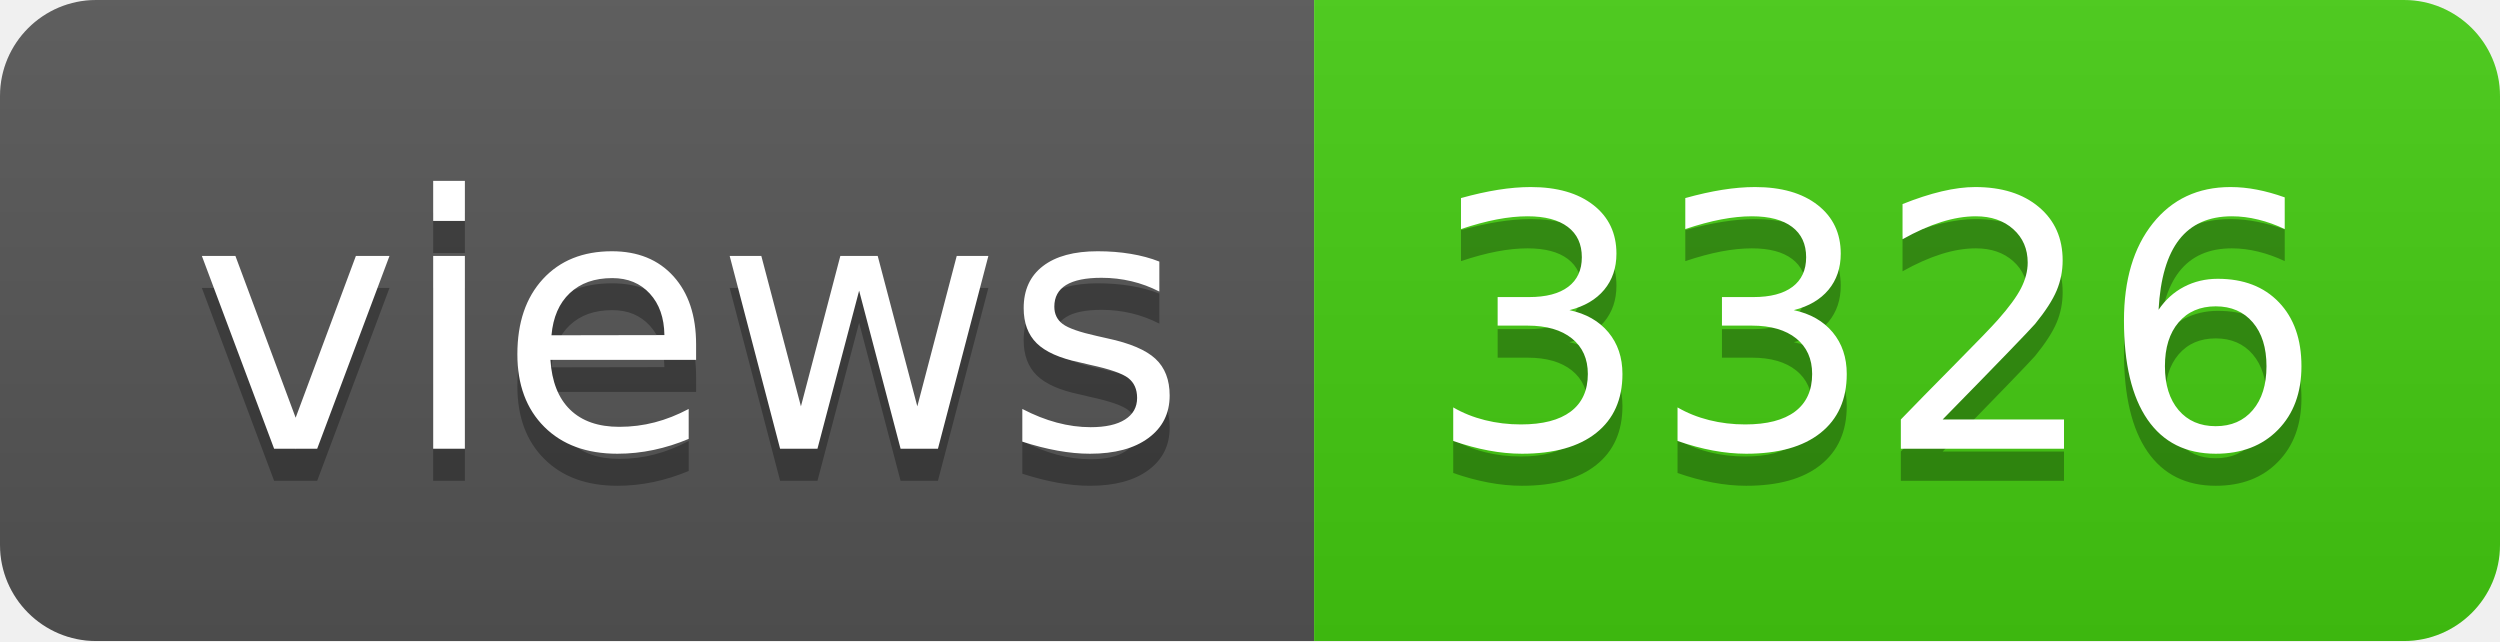
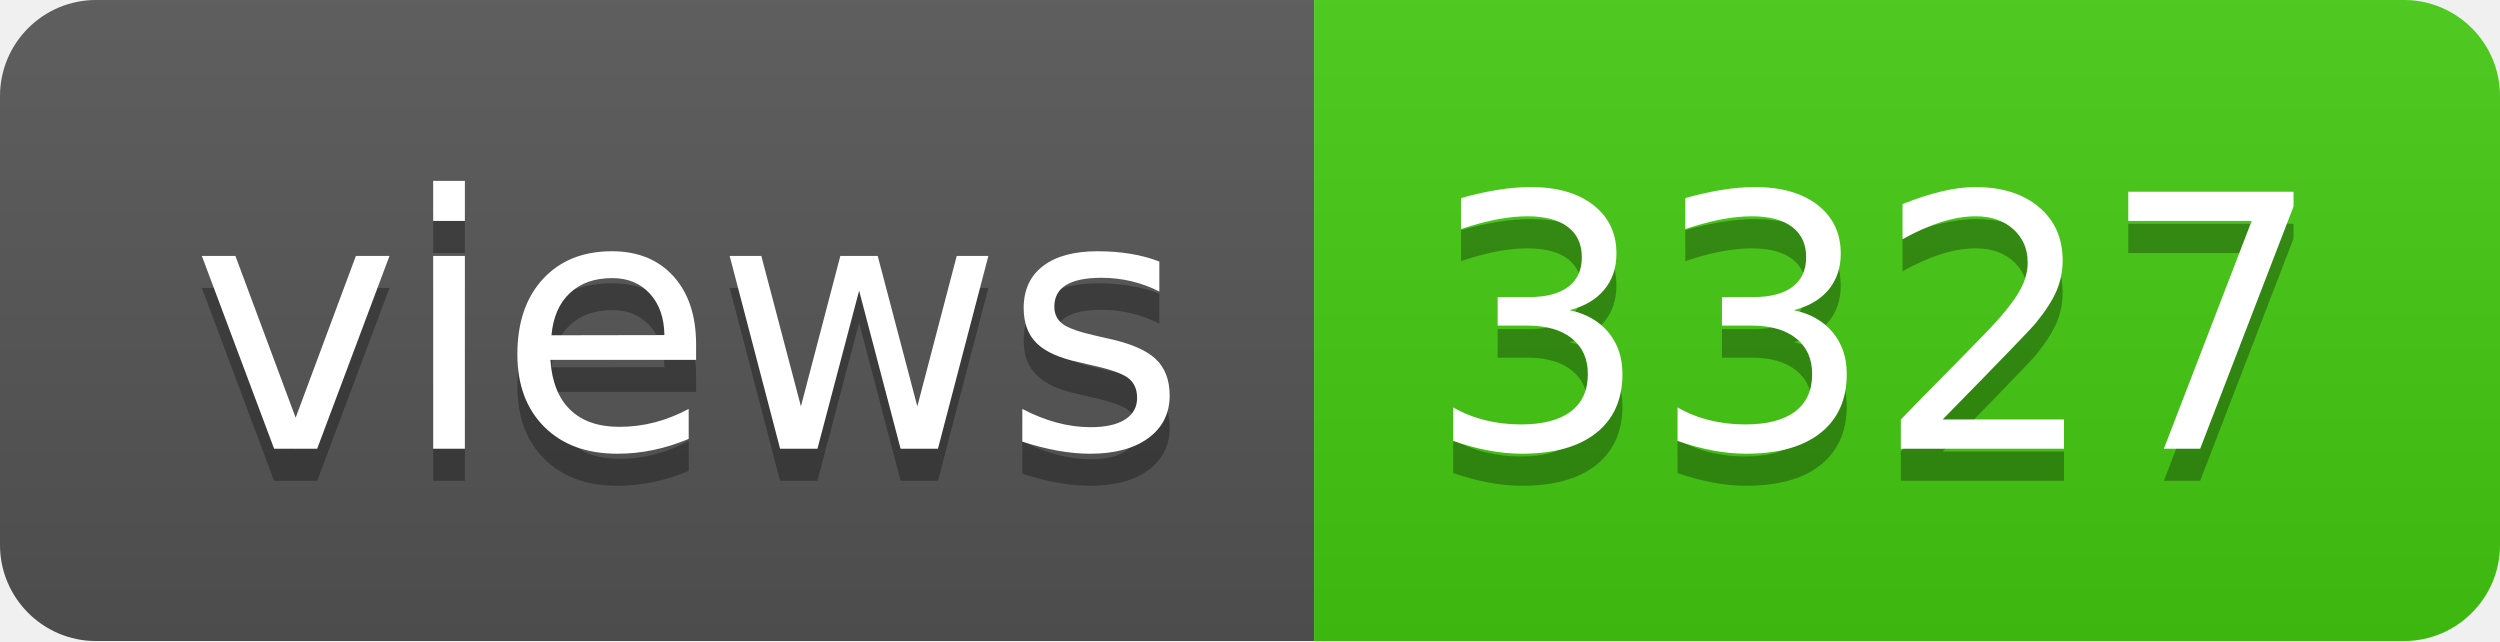
- <svg xmlns="http://www.w3.org/2000/svg" width="78" height="20" role="img" aria-label="views: 3326">
+ <svg xmlns="http://www.w3.org/2000/svg" width="78" height="20" role="img" aria-label="views: 3327">
  <linearGradient id="s" x2="0" y2="100%">
    <stop offset="0" stop-color="#bbb" stop-opacity=".1" />
    <stop offset="1" stop-opacity=".1" />
  </linearGradient>
  <clipPath id="r">
    <rect width="78" height="20" rx="3" fill="#fff" />
  </clipPath>
  <g clip-path="url(#r)">
    <rect width="41" height="20" fill="#555" />
    <rect x="41" width="37" height="20" fill="#4c1" />
    <rect width="78" height="20" fill="url(#s)" />
  </g>
  <g fill="#fff" text-anchor="middle" font-family="Verdana,Geneva,DejaVu Sans,sans-serif" text-rendering="geometricPrecision" font-size="110">
    <text aria-hidden="true" x="215" y="150" fill="#010101" fill-opacity=".3" transform="scale(.1)" textLength="310">views</text>
    <text x="215" y="140" transform="scale(.1)" fill="#fff" textLength="310">views</text>
-     <text aria-hidden="true" x="585" y="150" fill="#010101" fill-opacity=".3" transform="scale(.1)" textLength="270">3326</text>
-     <text x="585" y="140" transform="scale(.1)" fill="#fff" textLength="270">3326</text>
+     <text aria-hidden="true" x="585" y="150" fill="#010101" fill-opacity=".3" transform="scale(.1)" textLength="270">3327</text>
+     <text x="585" y="140" transform="scale(.1)" fill="#fff" textLength="270">3327</text>
  </g>
</svg>
